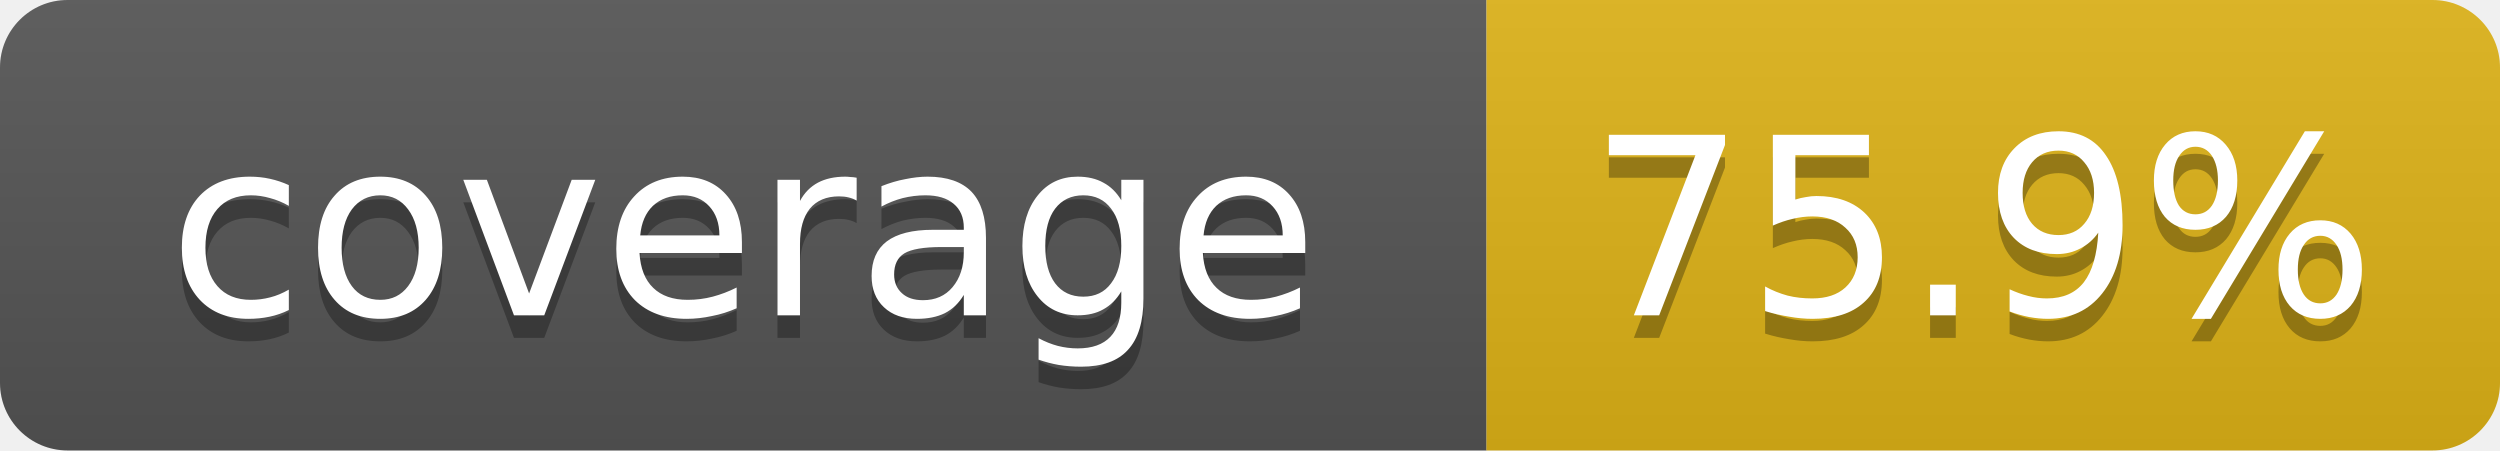
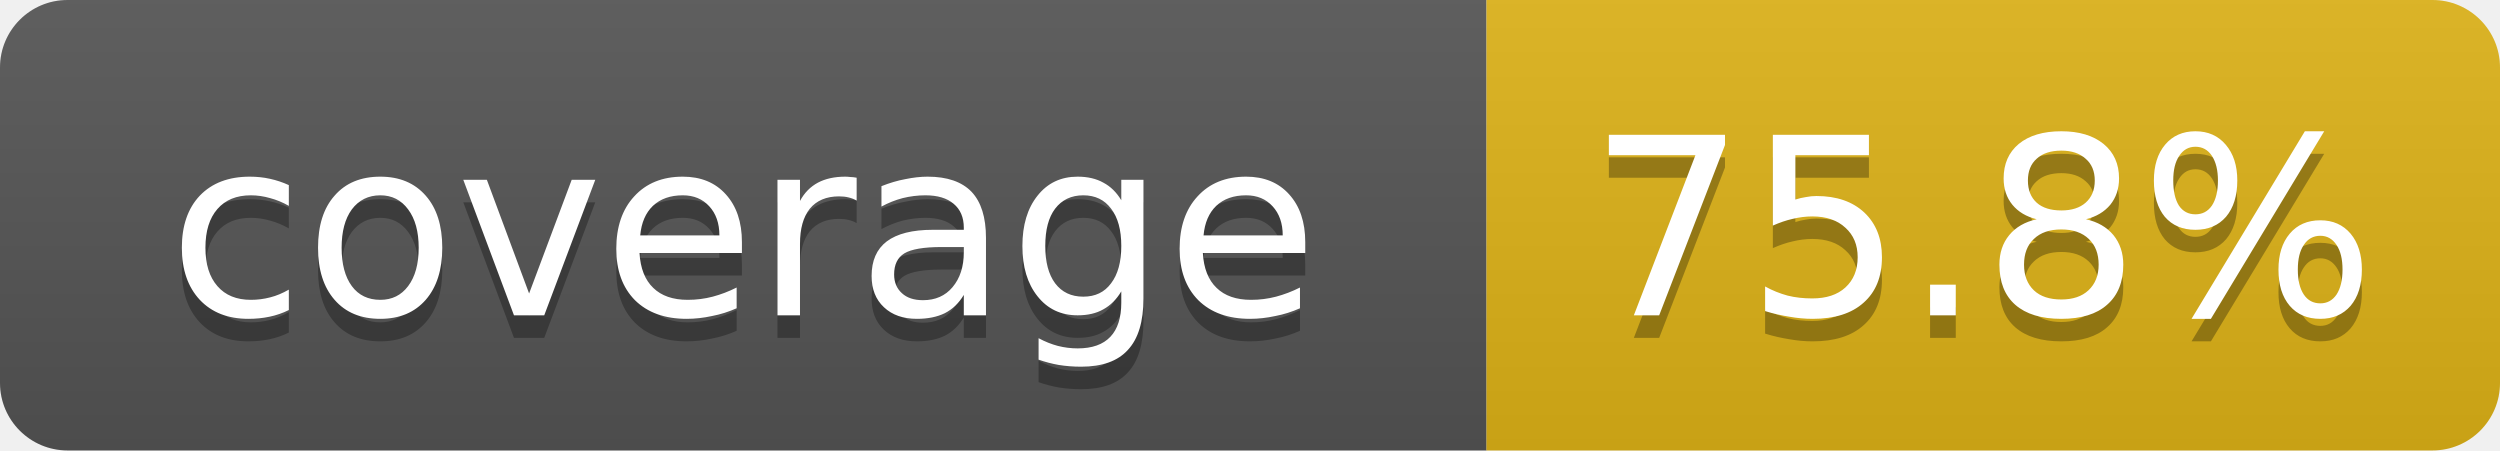
- <svg xmlns="http://www.w3.org/2000/svg" width="111" height="20" role="img" aria-label="coverage: 75.9%">
+ <svg xmlns="http://www.w3.org/2000/svg" width="111" height="20" role="img" aria-label="coverage: 75.8%">
  <linearGradient id="s" x2="0" y2="100%">
    <stop offset="0" stop-color="#bbb" stop-opacity=".1" />
    <stop offset="1" stop-opacity=".1" />
  </linearGradient>
  <clipPath id="r">
    <rect width="111" height="20" rx="3" fill="#fff" />
  </clipPath>
  <g clip-path="url(#r)">
    <rect width="66" height="20" fill="#555" />
    <rect x="66" width="45" height="20" fill="#dfb317" />
    <rect width="111" height="20" fill="url(#s)" />
  </g>
  <g fill="#fff" text-anchor="middle" font-family="Verdana,DejaVu Sans,Geneva,sans-serif" font-size="11">
    <text x="33" y="15" fill="#010101" fill-opacity=".3">coverage</text>
    <text x="33" y="14">coverage</text>
-     <text x="88" y="15" fill="#010101" fill-opacity=".3">75.9%</text>
-     <text x="88" y="14">75.9%</text>
+     <text x="88" y="15" fill="#010101" fill-opacity=".3">75.8%</text>
+     <text x="88" y="14">75.8%</text>
  </g>
</svg>
